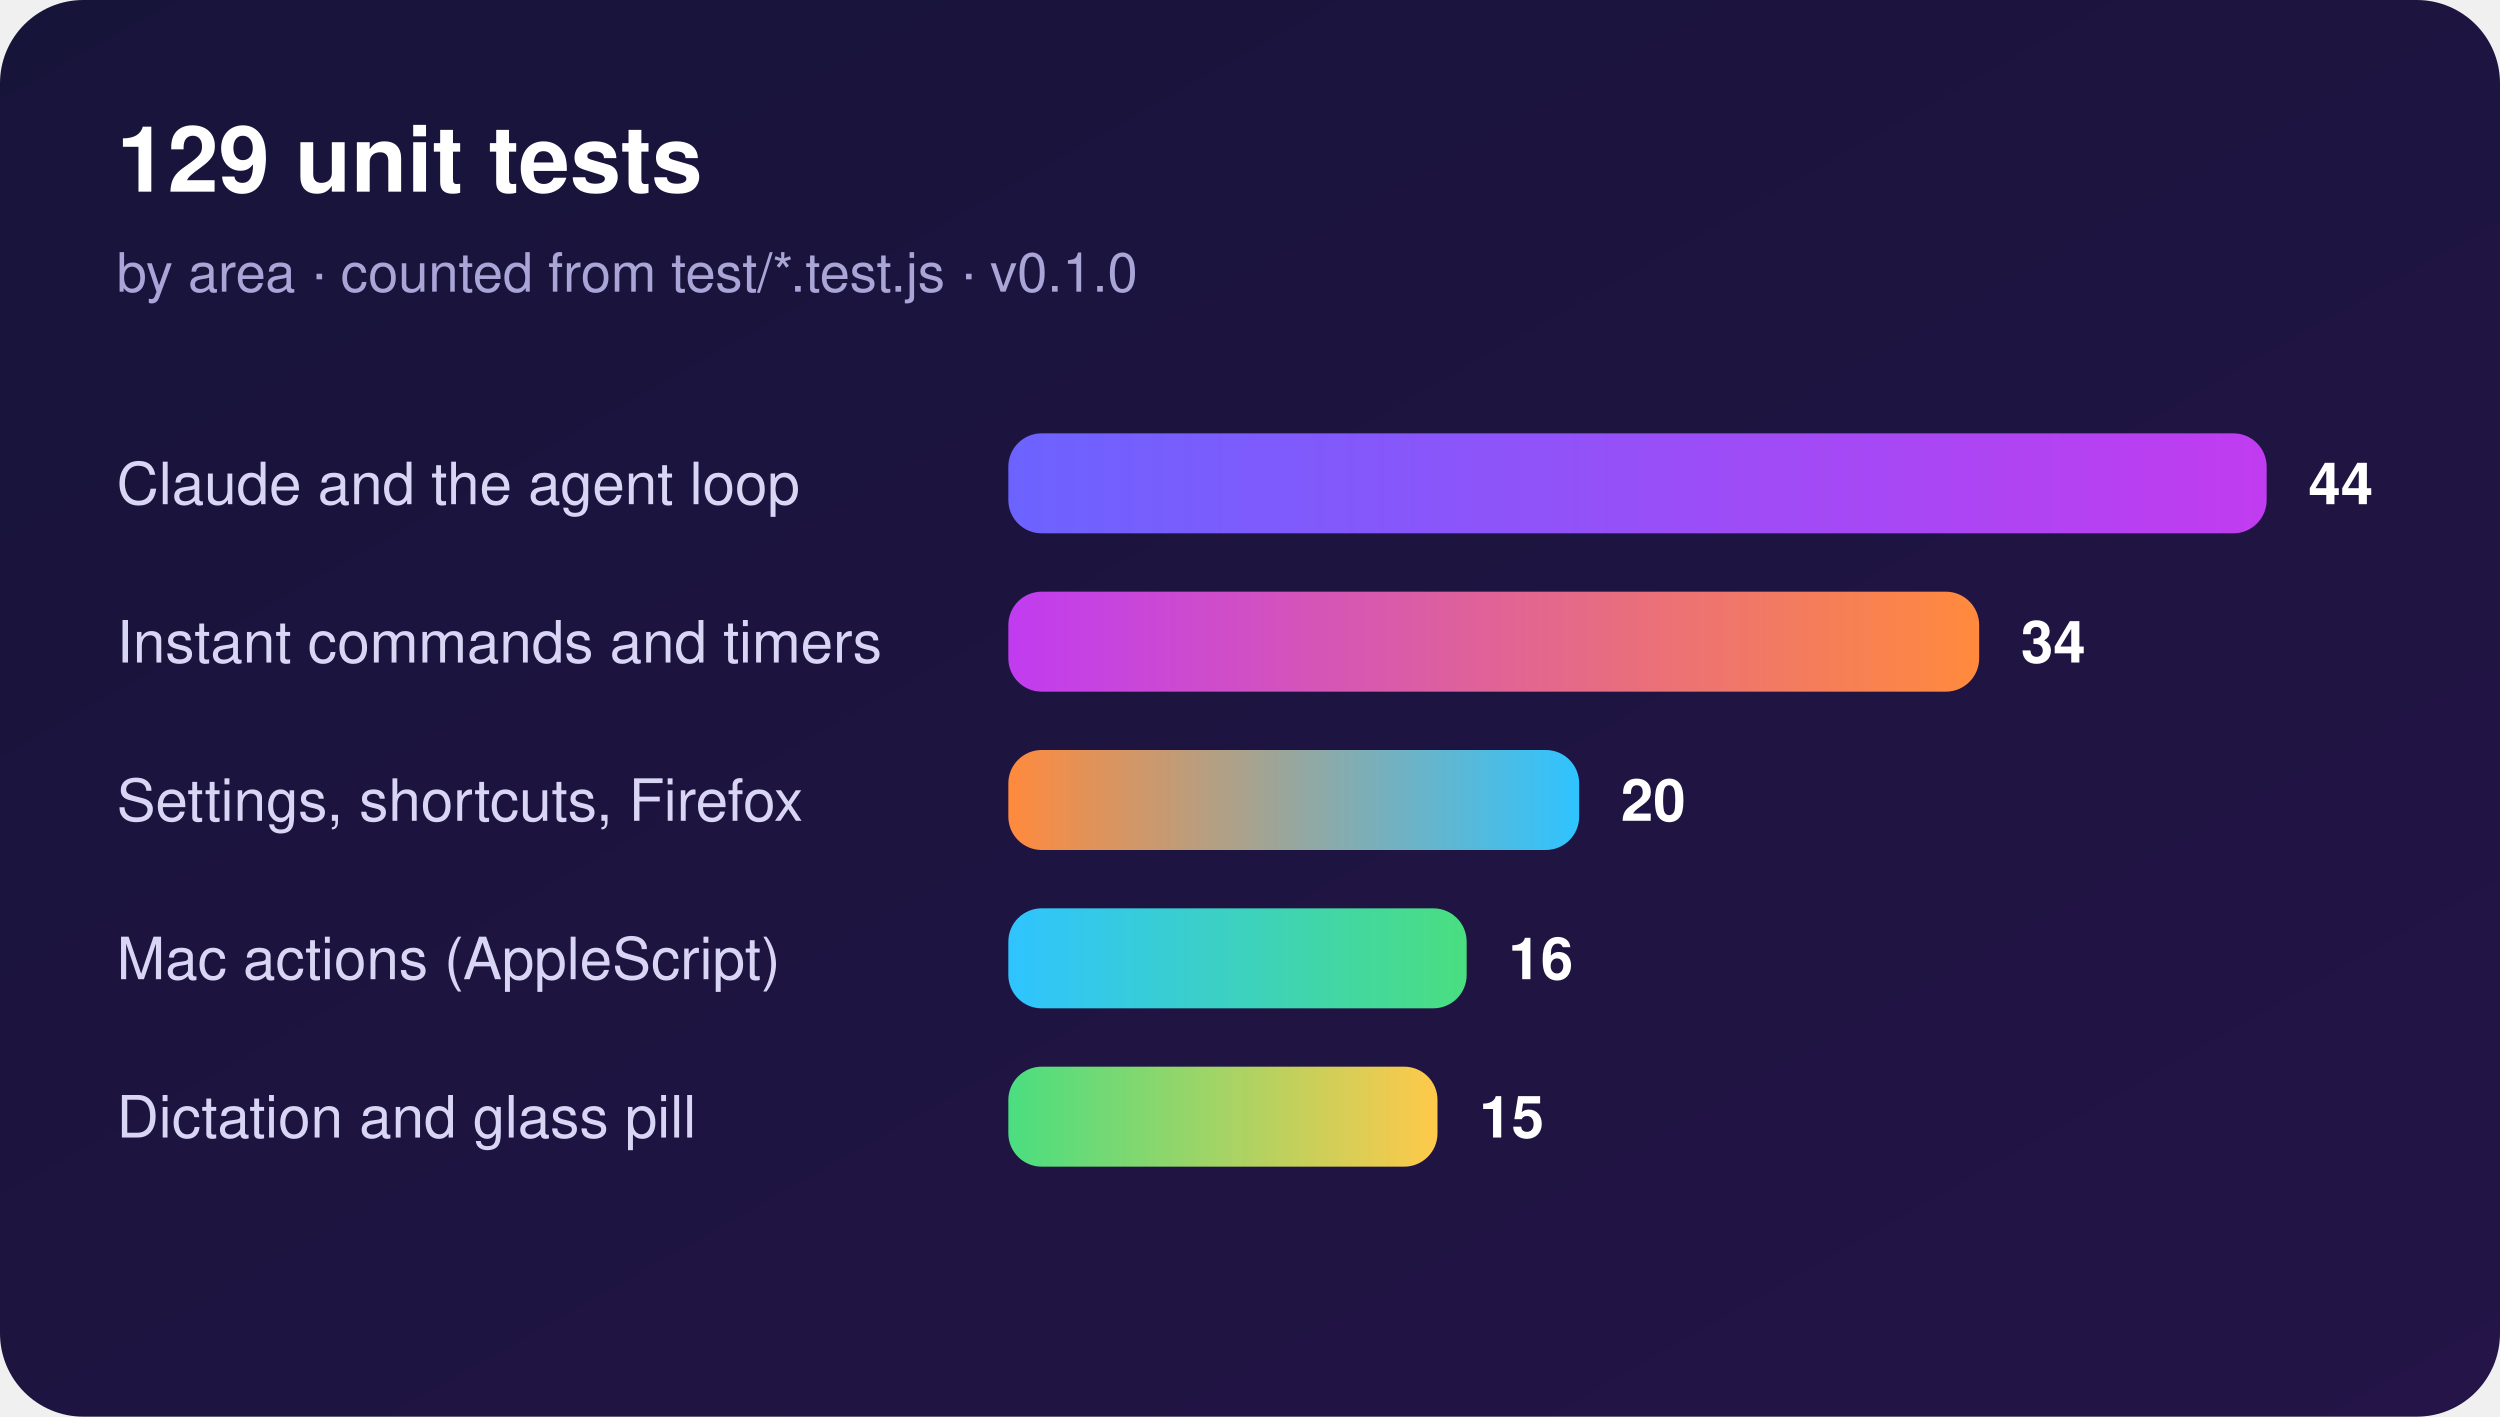
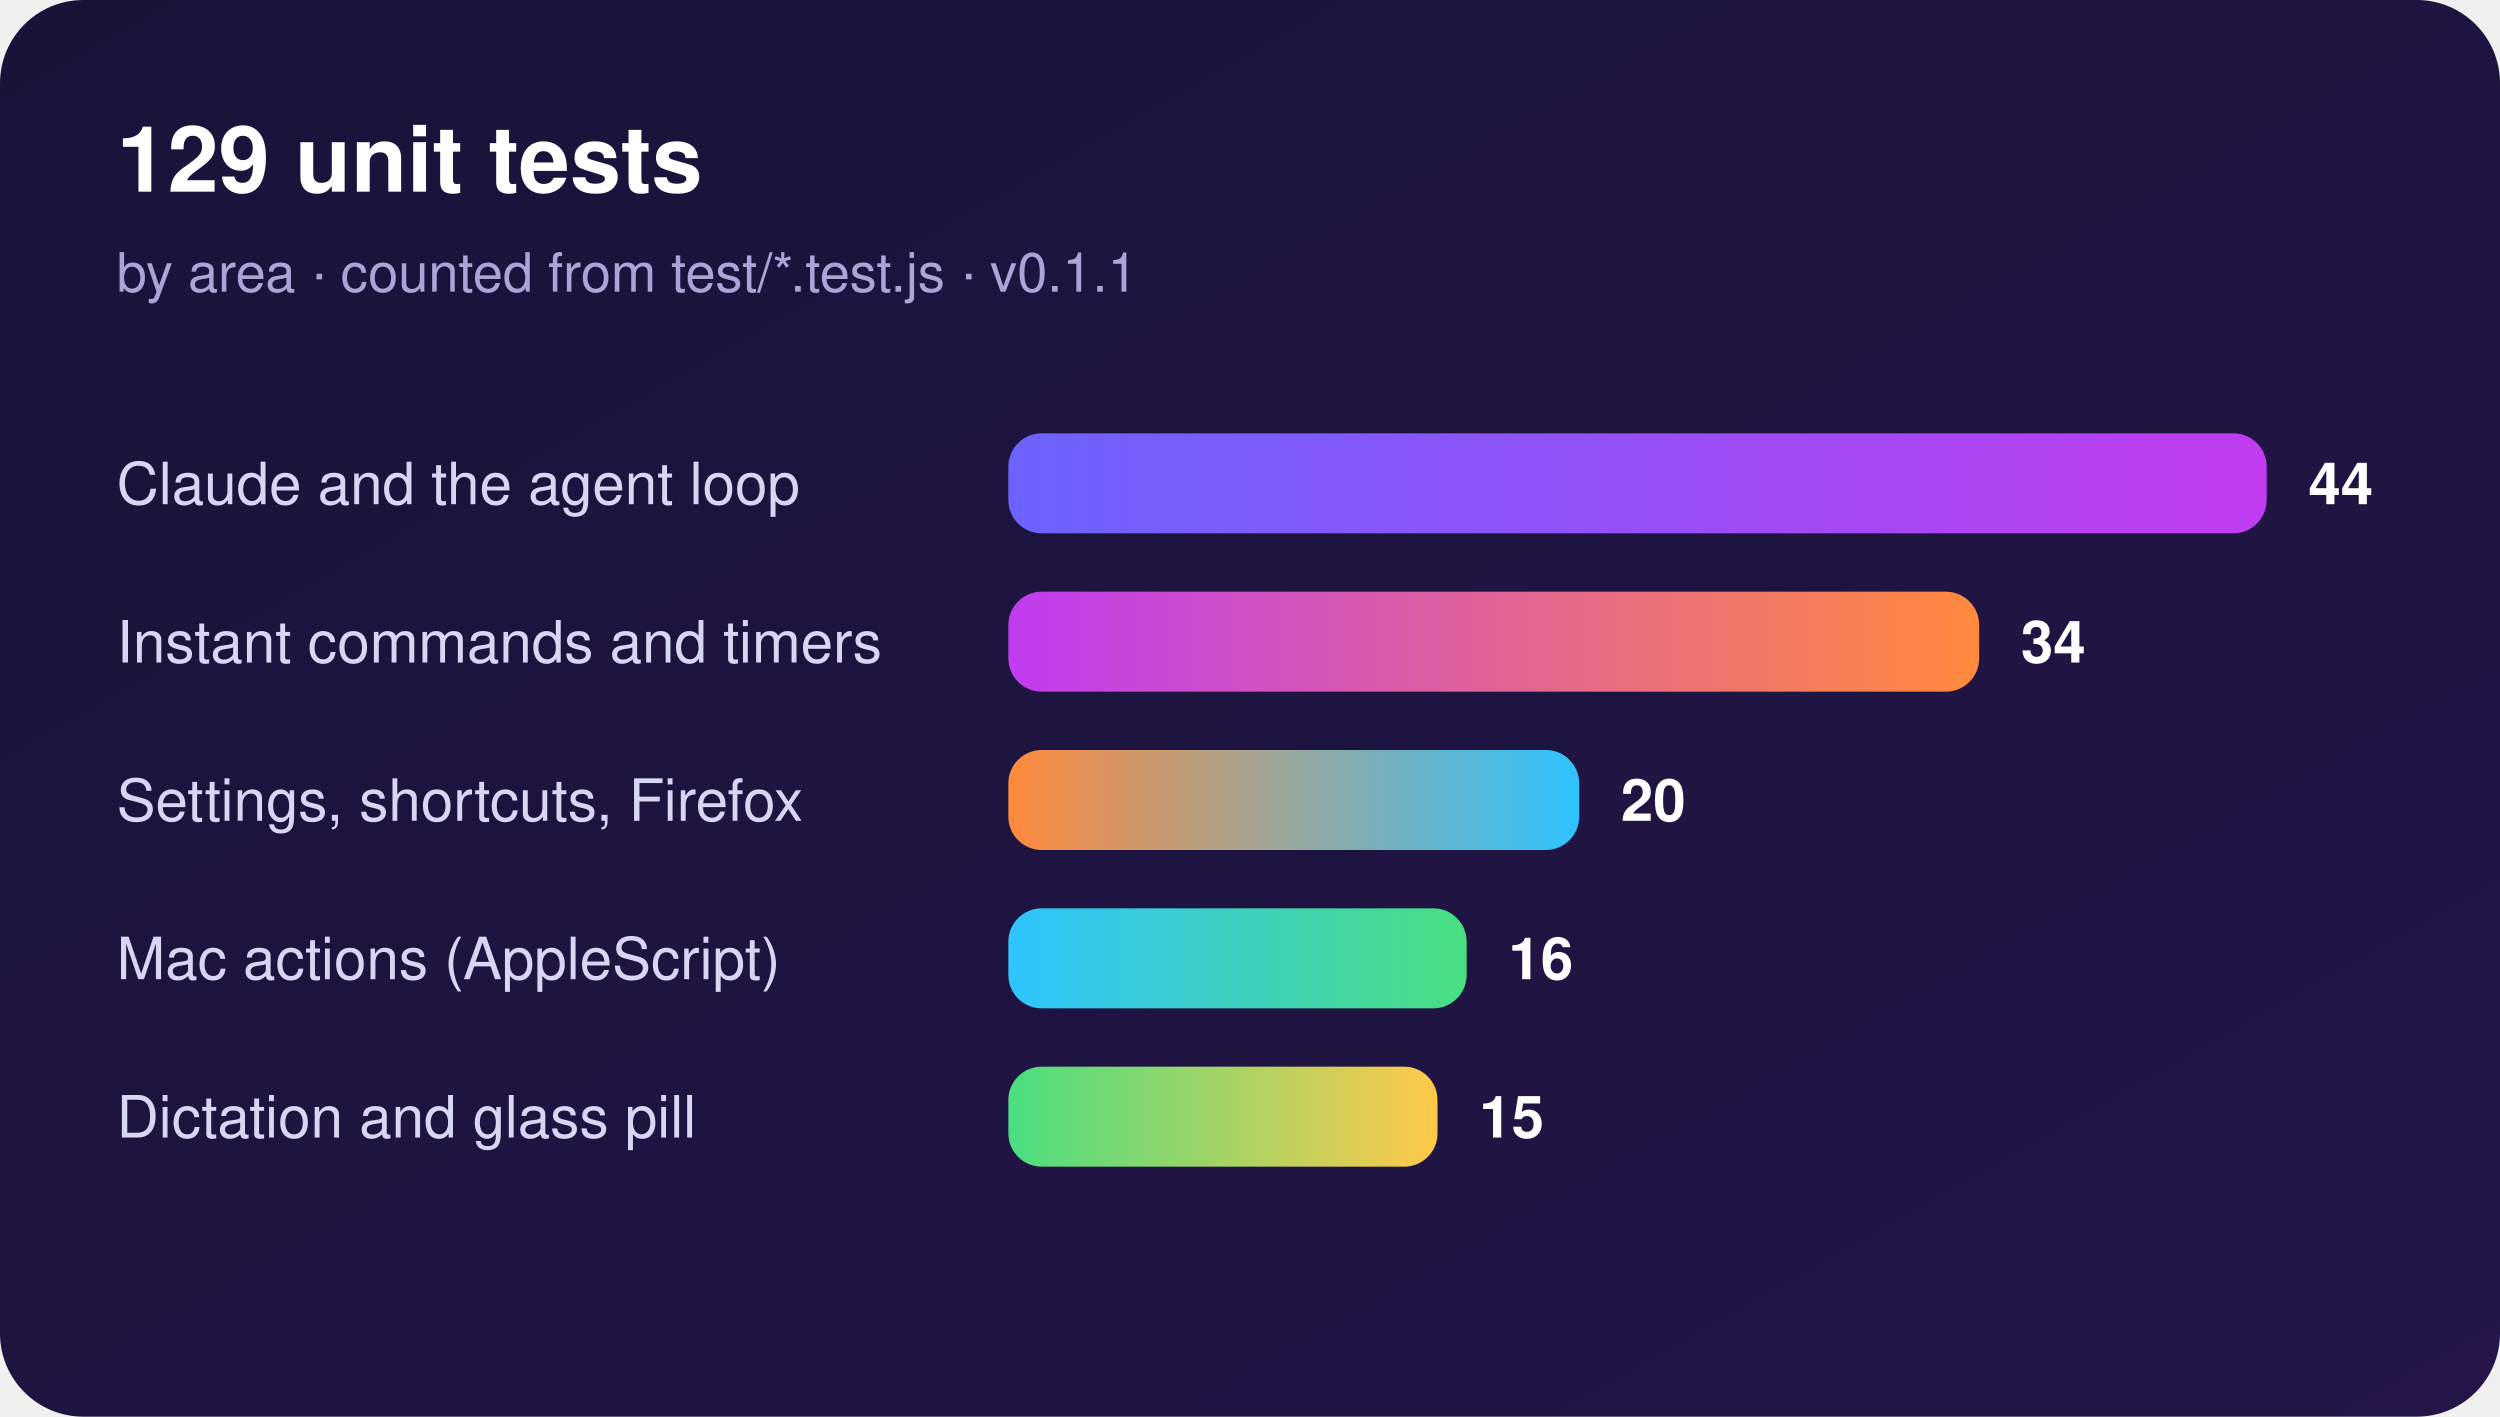
<svg xmlns="http://www.w3.org/2000/svg" viewBox="0 0 600 340" width="600" height="340" role="img" aria-label="Bar chart: 129 unit tests by area">
  <defs>
    <linearGradient id="g0" x1="0" x2="1">
      <stop offset="0" stop-color="#6C63FF" />
      <stop offset="1" stop-color="#C13CF0" />
    </linearGradient>
    <linearGradient id="g1" x1="0" x2="1">
      <stop offset="0" stop-color="#C13CF0" />
      <stop offset="1" stop-color="#FF8A3D" />
    </linearGradient>
    <linearGradient id="g2" x1="0" x2="1">
      <stop offset="0" stop-color="#FF8A3D" />
      <stop offset="1" stop-color="#2FC4FF" />
    </linearGradient>
    <linearGradient id="g3" x1="0" x2="1">
      <stop offset="0" stop-color="#2FC4FF" />
      <stop offset="1" stop-color="#4ADE80" />
    </linearGradient>
    <linearGradient id="g4" x1="0" x2="1">
      <stop offset="0" stop-color="#4ADE80" />
      <stop offset="1" stop-color="#FFC94A" />
    </linearGradient>
    <linearGradient id="card" x1="0" y1="0" x2="1" y2="1">
      <stop offset="0" stop-color="#17143A" />
      <stop offset="1" stop-color="#241447" />
    </linearGradient>
  </defs>
  <g font-family="-apple-system, BlinkMacSystemFont, 'SF Pro Text', 'Segoe UI', Helvetica, Arial, sans-serif">
    <rect width="600" height="340" rx="20" fill="url(#card)" />
    <text x="28" y="46" fill="#fff" font-size="22" font-weight="700">129 unit tests</text>
-     <text x="28" y="70" fill="#A9A5D6" font-size="13">by area · counted from test/*.test.js · v0.1.0</text>
+     <text x="28" y="70" fill="#A9A5D6" font-size="13">by area · counted from test/*.test.js · v0.1.1</text>
    <text x="28" y="121" fill="#D9D6F5" font-size="14">Claude and the agent loop</text>
    <rect x="242" y="104" width="302" height="24" rx="8" fill="url(#g0)" />
    <text x="554" y="121" fill="#fff" font-size="14" font-weight="700">44</text>
    <text x="28" y="159" fill="#D9D6F5" font-size="14">Instant commands and timers</text>
    <rect x="242" y="142" width="233" height="24" rx="8" fill="url(#g1)" />
    <text x="485" y="159" fill="#fff" font-size="14" font-weight="700">34</text>
    <text x="28" y="197" fill="#D9D6F5" font-size="14">Settings, shortcuts, Firefox</text>
    <rect x="242" y="180" width="137" height="24" rx="8" fill="url(#g2)" />
    <text x="389" y="197" fill="#fff" font-size="14" font-weight="700">20</text>
    <text x="28" y="235" fill="#D9D6F5" font-size="14">Mac actions (AppleScript)</text>
    <rect x="242" y="218" width="110" height="24" rx="8" fill="url(#g3)" />
    <text x="362" y="235" fill="#fff" font-size="14" font-weight="700">16</text>
    <text x="28" y="273" fill="#D9D6F5" font-size="14">Dictation and glass pill</text>
    <rect x="242" y="256" width="103" height="24" rx="8" fill="url(#g4)" />
    <text x="355" y="273" fill="#fff" font-size="14" font-weight="700">15</text>
  </g>
</svg>
